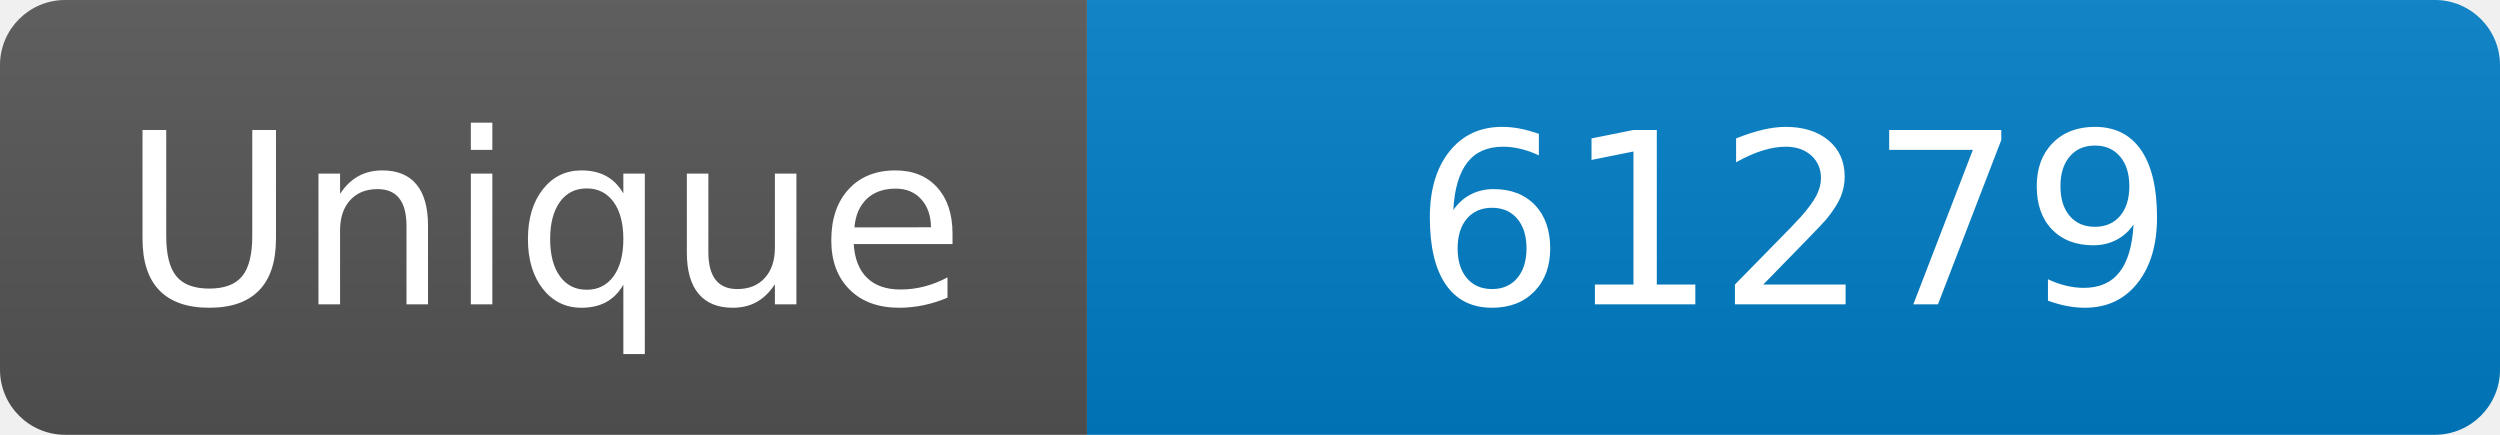
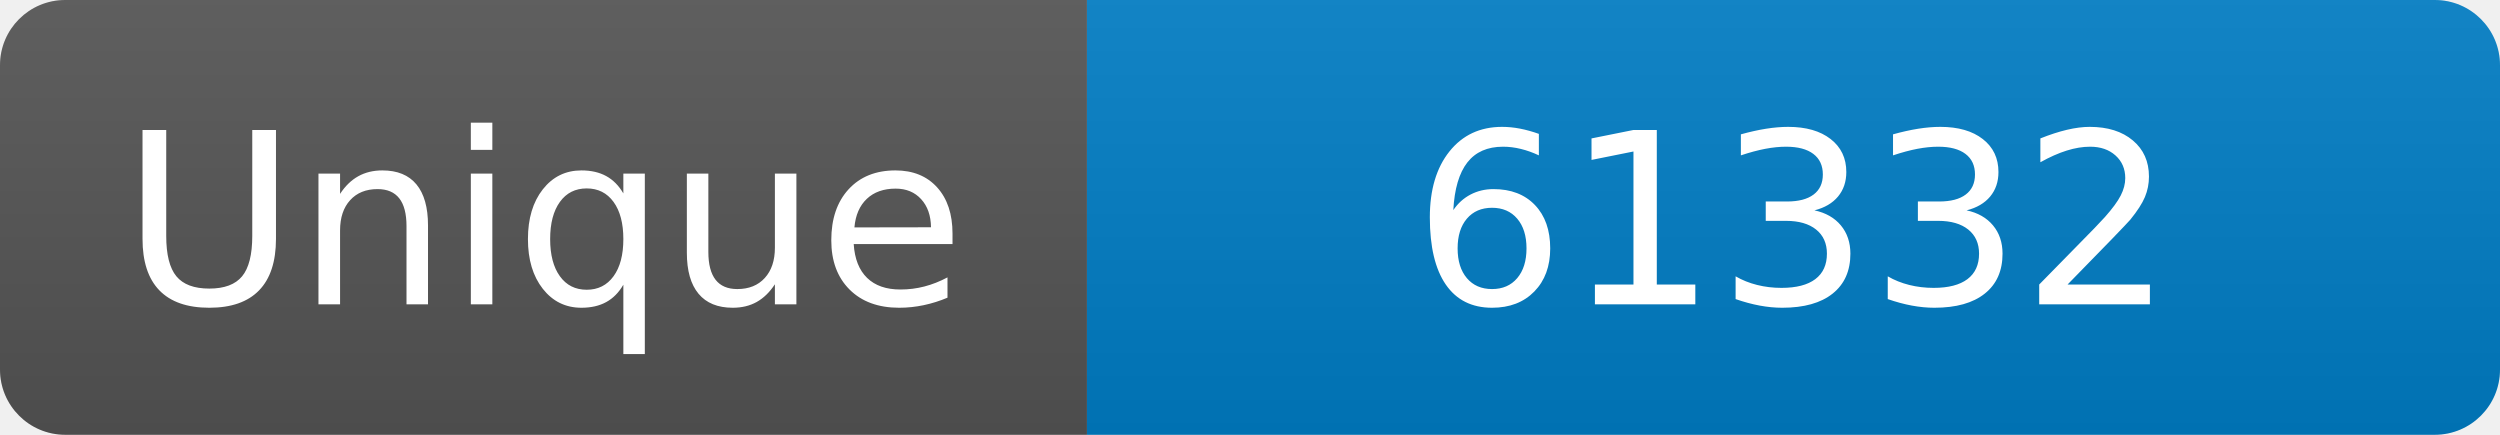
<svg xmlns="http://www.w3.org/2000/svg" width="115" height="20" role="img" aria-label="Maintained?: yes">
  <linearGradient id="s" x2="0" y2="100%">
    <stop offset="0" stop-color="#bbb" stop-opacity=".1" />
    <stop offset="1" stop-opacity=".1" />
  </linearGradient>
  <clipPath id="r">
    <rect width="115" height="20" rx="3" fill="#fff" />
  </clipPath>
  <g clip-path="url(#r)">
    <rect width="50" height="20" fill="#555" />
    <rect x="50" width="160" height="20" fill="#007ec6" />
    <rect width="115" height="20" fill="url(#s)" />
  </g>
  <g fill="#fff" text-anchor="middle" font-family="Verdana,Geneva,DejaVu Sans,sans-serif" font-size="110">
    <text x="250" y="140" transform="scale(.1)" fill="#fff">Unique</text>
-     <text x="825" y="140" transform="scale(.1)" fill="#fff">61279</text>
+     <text x="825" y="140" transform="scale(.1)" fill="#fff">61332</text>
  </g>
</svg>
